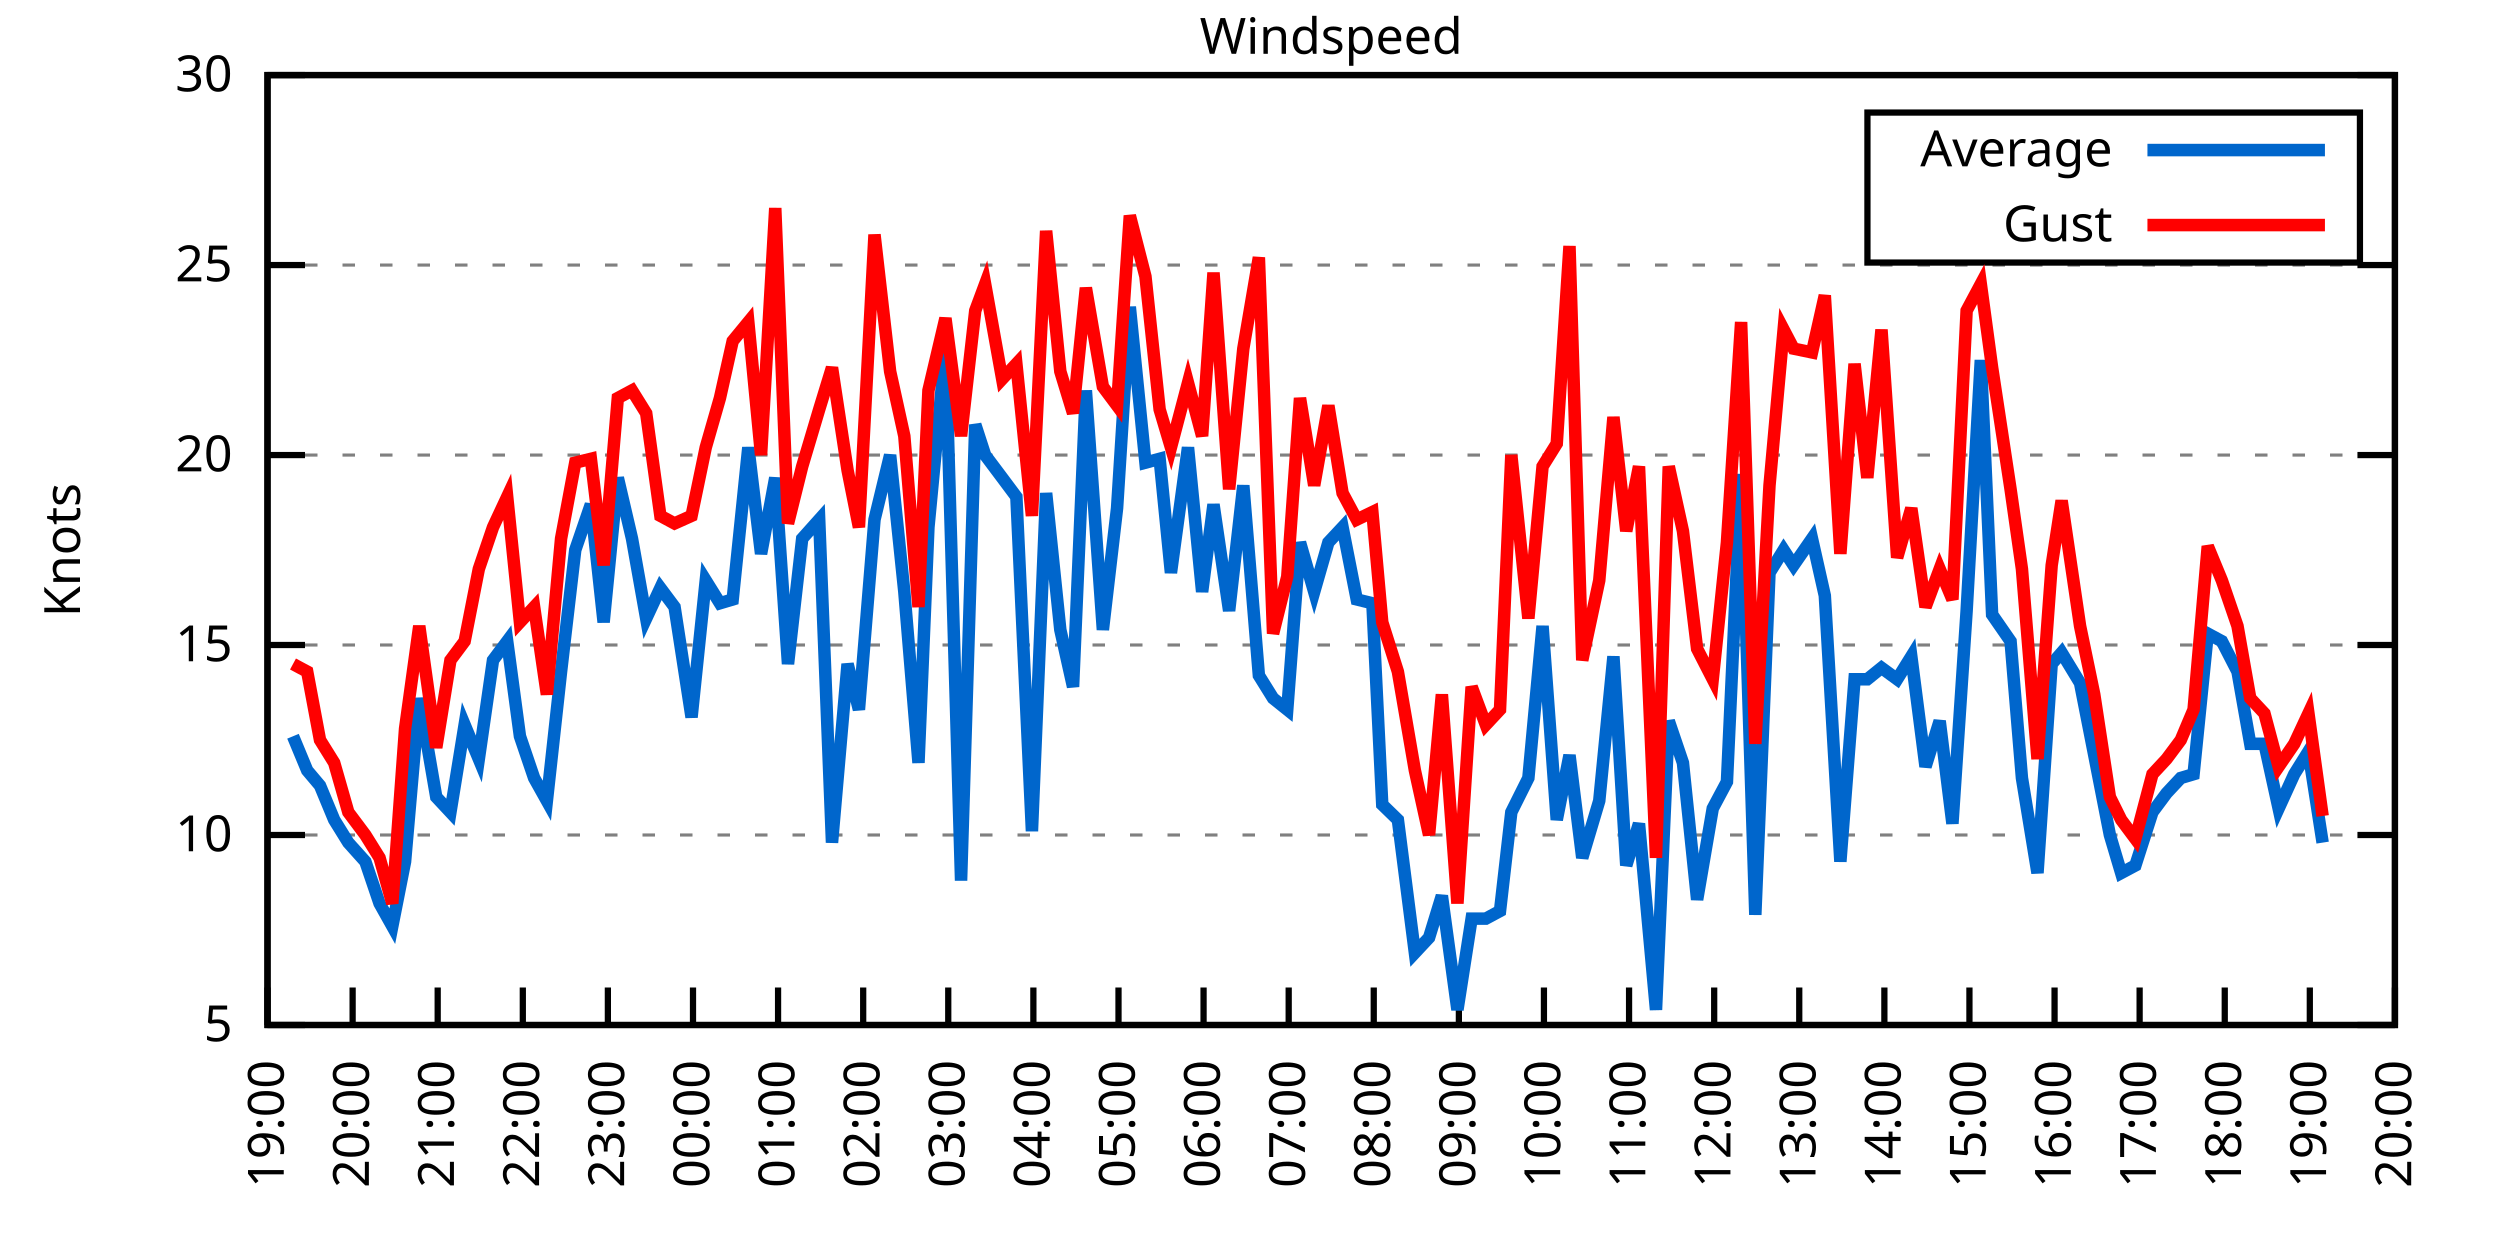
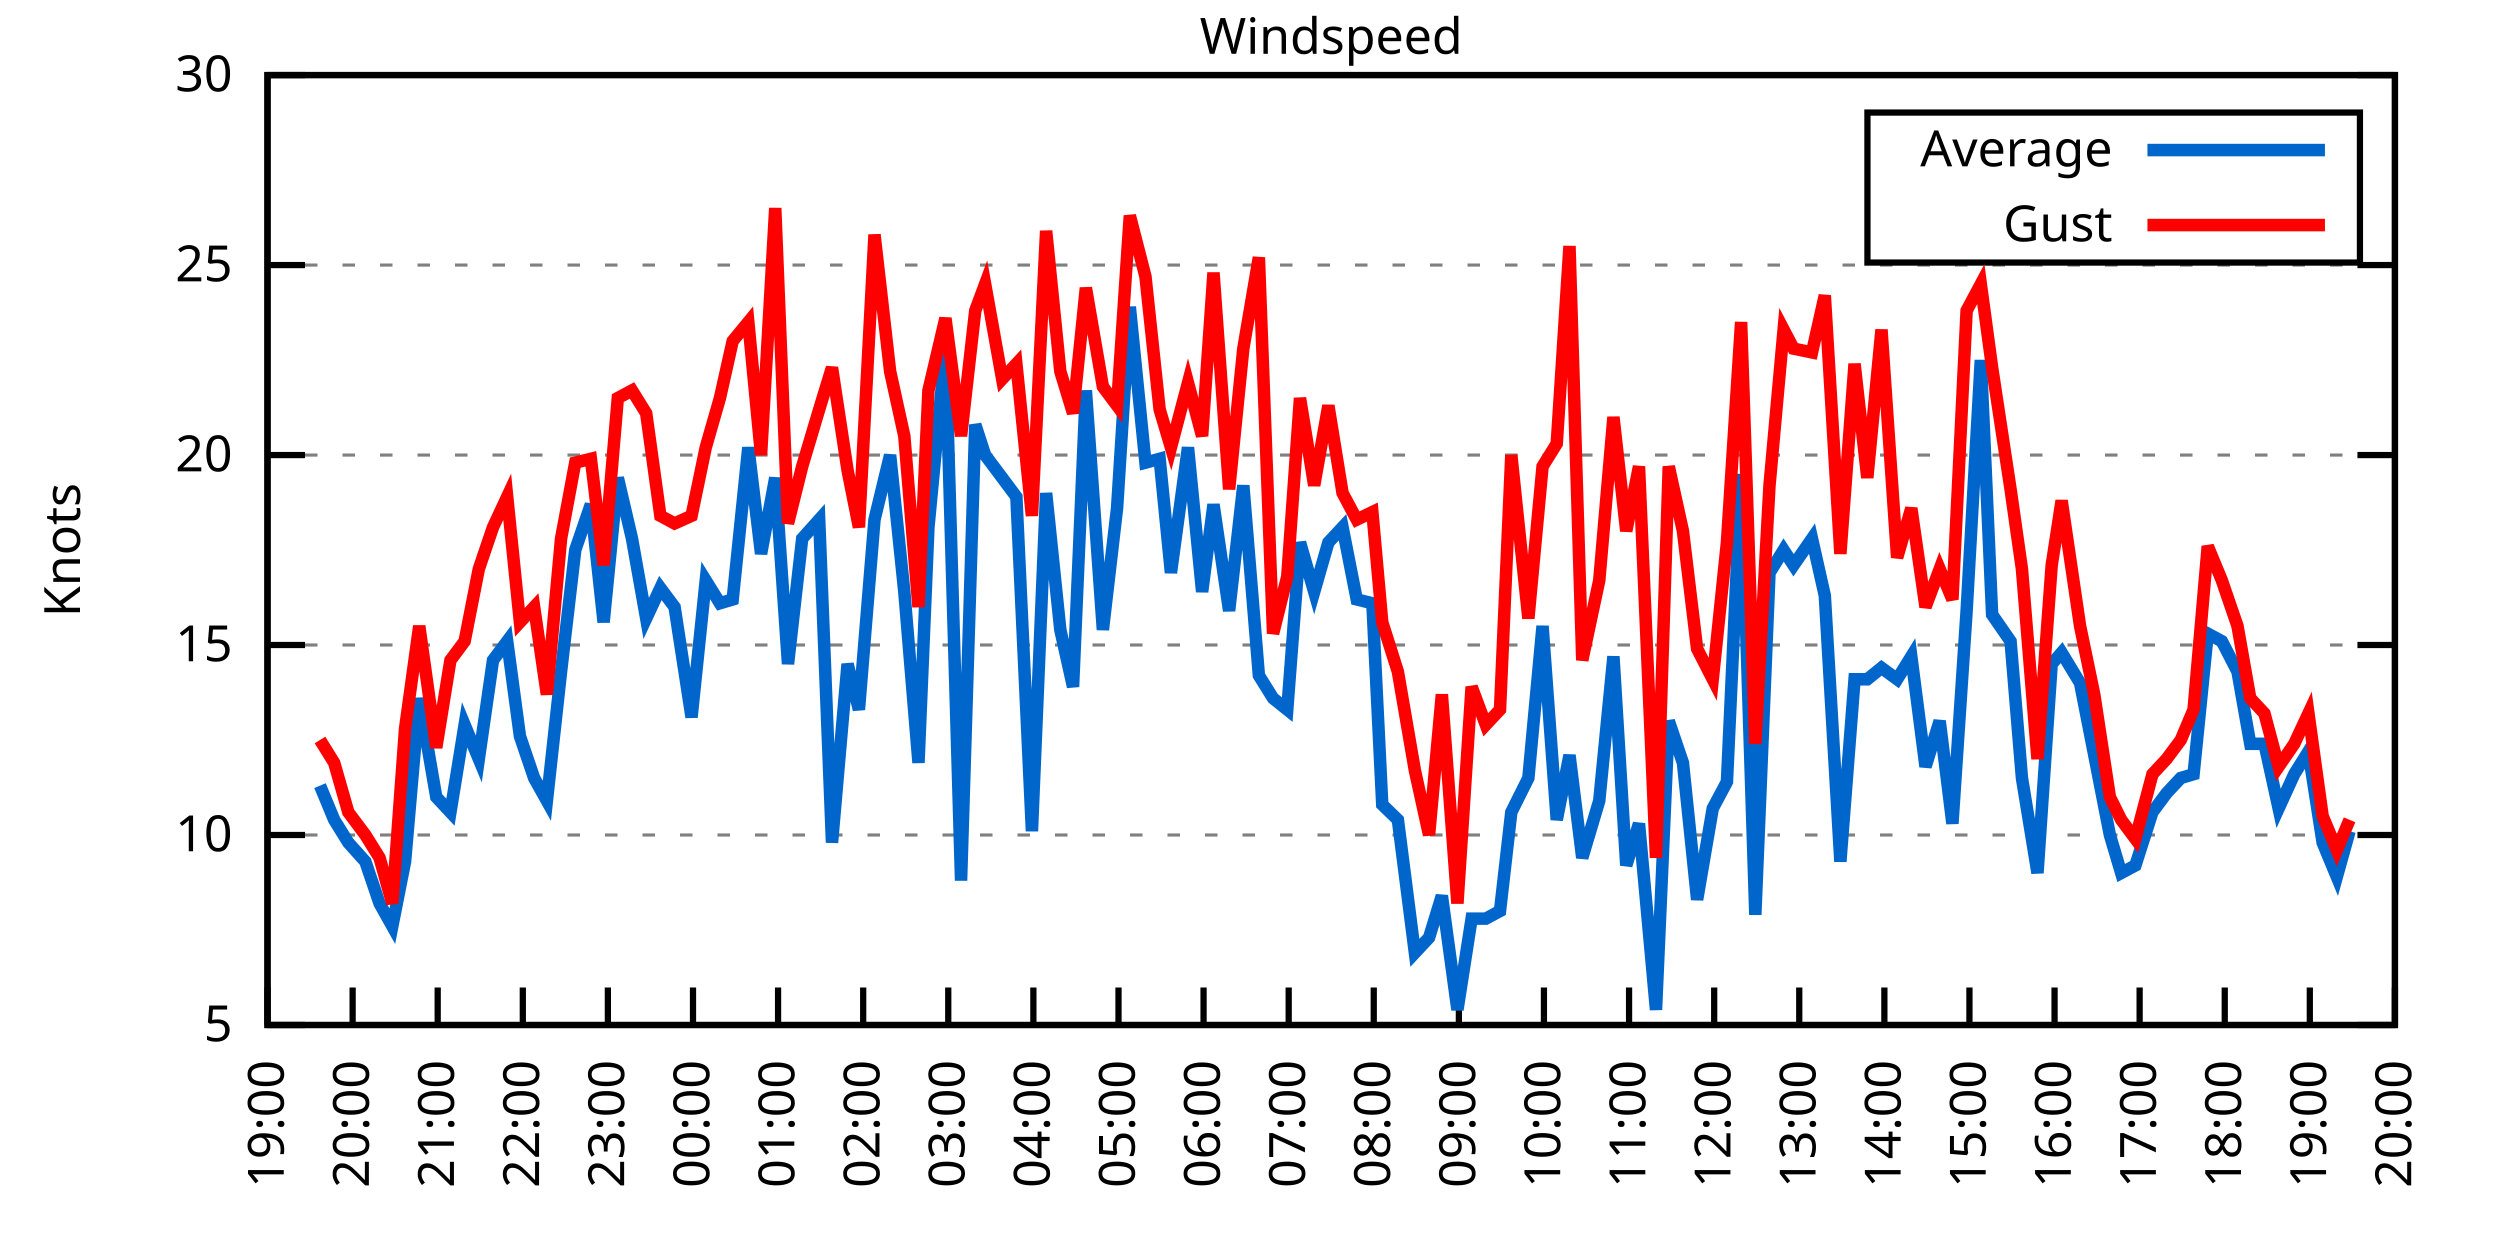
<svg xmlns="http://www.w3.org/2000/svg" xmlns:xlink="http://www.w3.org/1999/xlink" width="400" height="200" viewBox="0 0 400 200">
  <g id="gnuplot_canvas">
    <rect x="0" y="0" width="400" height="200" fill="none" />
    <defs>
      <circle id="gpDot" r="0.5" stroke-width="0.5" stroke="currentColor" />
      <path id="gpPt0" stroke-width="0.333" stroke="currentColor" d="M-1,0 h2 M0,-1 v2" />
      <path id="gpPt1" stroke-width="0.333" stroke="currentColor" d="M-1,-1 L1,1 M1,-1 L-1,1" />
      <path id="gpPt2" stroke-width="0.333" stroke="currentColor" d="M-1,0 L1,0 M0,-1 L0,1 M-1,-1 L1,1 M-1,1 L1,-1" />
      <rect id="gpPt3" stroke-width="0.333" stroke="currentColor" x="-1" y="-1" width="2" height="2" />
      <rect id="gpPt4" stroke-width="0.333" stroke="currentColor" fill="currentColor" x="-1" y="-1" width="2" height="2" />
      <circle id="gpPt5" stroke-width="0.333" stroke="currentColor" cx="0" cy="0" r="1" />
      <use xlink:href="#gpPt5" id="gpPt6" fill="currentColor" stroke="none" />
      <path id="gpPt7" stroke-width="0.333" stroke="currentColor" d="M0,-1.33 L-1.33,0.67 L1.33,0.67 z" />
      <use xlink:href="#gpPt7" id="gpPt8" fill="currentColor" stroke="none" />
      <use xlink:href="#gpPt7" id="gpPt9" stroke="currentColor" transform="rotate(180)" />
      <use xlink:href="#gpPt9" id="gpPt10" fill="currentColor" stroke="none" />
      <use xlink:href="#gpPt3" id="gpPt11" stroke="currentColor" transform="rotate(45)" />
      <use xlink:href="#gpPt11" id="gpPt12" fill="currentColor" stroke="none" />
      <path id="gpPt13" stroke-width="0.333" stroke="currentColor" d="M0,1.330 L1.265,0.411 L0.782,-1.067 L-0.782,-1.076 L-1.265,0.411 z" />
      <use xlink:href="#gpPt13" id="gpPt14" fill="currentColor" stroke="none" />
      <filter id="textbox" filterUnits="objectBoundingBox" x="0" y="0" height="1" width="1">
        <feFlood flood-color="white" flood-opacity="1" result="bgnd" />
        <feComposite in="SourceGraphic" in2="bgnd" operator="atop" />
      </filter>
      <filter id="greybox" filterUnits="objectBoundingBox" x="0" y="0" height="1" width="1">
        <feFlood flood-color="lightgrey" flood-opacity="1" result="grey" />
        <feComposite in="SourceGraphic" in2="grey" operator="atop" />
      </filter>
    </defs>
    <g fill="none" color="white" stroke="currentColor" stroke-width="1.00" stroke-linecap="butt" stroke-linejoin="miter">
</g>
    <g fill="none" color="black" stroke="currentColor" stroke-width="1.00" stroke-linecap="butt" stroke-linejoin="miter">
      <g stroke="none" shape-rendering="crispEdges">
        <polygon fill="rgb(255, 255, 255)" points="42.80,164.00 383.18,164.00 383.18,12.02 42.80,12.02 " />
      </g>
    </g>
    <g fill="none" color="black" stroke="currentColor" stroke-width="1.00" stroke-linecap="butt" stroke-linejoin="miter">
</g>
    <g fill="none" color="black" stroke="black" stroke-width="0.50" stroke-linecap="butt" stroke-linejoin="miter">
</g>
    <g fill="none" color="gray" stroke="currentColor" stroke-width="0.50" stroke-linecap="butt" stroke-linejoin="miter">
      <path stroke="gray" stroke-dasharray="2,4" class="gridline" d="M42.80,164.00 L383.19,164.00  " />
    </g>
    <g fill="none" color="gray" stroke="gray" stroke-width="1.00" stroke-linecap="butt" stroke-linejoin="miter">
</g>
    <g fill="none" color="black" stroke="currentColor" stroke-width="1.00" stroke-linecap="butt" stroke-linejoin="miter">
      <path stroke="black" d="M42.80,164.00 L48.80,164.00 M383.19,164.00 L377.19,164.00  " />
      <g transform="translate(37.20,166.60)" stroke="none" fill="black" font-family="Sans" font-size="8.00" text-anchor="end">
        <text>
          <tspan font-family="Sans"> 5</tspan>
        </text>
      </g>
    </g>
    <g fill="none" color="black" stroke="currentColor" stroke-width="1.00" stroke-linecap="butt" stroke-linejoin="miter">
</g>
    <g fill="none" color="black" stroke="black" stroke-width="0.50" stroke-linecap="butt" stroke-linejoin="miter">
</g>
    <g fill="none" color="gray" stroke="currentColor" stroke-width="0.50" stroke-linecap="butt" stroke-linejoin="miter">
      <path stroke="gray" stroke-dasharray="2,4" class="gridline" d="M42.80,133.60 L383.19,133.60  " />
    </g>
    <g fill="none" color="gray" stroke="gray" stroke-width="1.00" stroke-linecap="butt" stroke-linejoin="miter">
</g>
    <g fill="none" color="black" stroke="currentColor" stroke-width="1.00" stroke-linecap="butt" stroke-linejoin="miter">
      <path stroke="black" d="M42.80,133.60 L48.80,133.60 M383.19,133.60 L377.19,133.60  " />
      <g transform="translate(37.20,136.20)" stroke="none" fill="black" font-family="Sans" font-size="8.00" text-anchor="end">
        <text>
          <tspan font-family="Sans"> 10</tspan>
        </text>
      </g>
    </g>
    <g fill="none" color="black" stroke="currentColor" stroke-width="1.00" stroke-linecap="butt" stroke-linejoin="miter">
</g>
    <g fill="none" color="black" stroke="black" stroke-width="0.50" stroke-linecap="butt" stroke-linejoin="miter">
</g>
    <g fill="none" color="gray" stroke="currentColor" stroke-width="0.50" stroke-linecap="butt" stroke-linejoin="miter">
      <path stroke="gray" stroke-dasharray="2,4" class="gridline" d="M42.80,103.20 L383.19,103.20  " />
    </g>
    <g fill="none" color="gray" stroke="gray" stroke-width="1.00" stroke-linecap="butt" stroke-linejoin="miter">
</g>
    <g fill="none" color="black" stroke="currentColor" stroke-width="1.00" stroke-linecap="butt" stroke-linejoin="miter">
      <path stroke="black" d="M42.80,103.20 L48.80,103.20 M383.19,103.20 L377.19,103.20  " />
      <g transform="translate(37.20,105.80)" stroke="none" fill="black" font-family="Sans" font-size="8.00" text-anchor="end">
        <text>
          <tspan font-family="Sans"> 15</tspan>
        </text>
      </g>
    </g>
    <g fill="none" color="black" stroke="currentColor" stroke-width="1.00" stroke-linecap="butt" stroke-linejoin="miter">
</g>
    <g fill="none" color="black" stroke="black" stroke-width="0.50" stroke-linecap="butt" stroke-linejoin="miter">
</g>
    <g fill="none" color="gray" stroke="currentColor" stroke-width="0.50" stroke-linecap="butt" stroke-linejoin="miter">
      <path stroke="gray" stroke-dasharray="2,4" class="gridline" d="M42.80,72.81 L383.19,72.81  " />
    </g>
    <g fill="none" color="gray" stroke="gray" stroke-width="1.00" stroke-linecap="butt" stroke-linejoin="miter">
</g>
    <g fill="none" color="black" stroke="currentColor" stroke-width="1.00" stroke-linecap="butt" stroke-linejoin="miter">
      <path stroke="black" d="M42.80,72.81 L48.80,72.81 M383.19,72.81 L377.19,72.81  " />
      <g transform="translate(37.20,75.41)" stroke="none" fill="black" font-family="Sans" font-size="8.00" text-anchor="end">
        <text>
          <tspan font-family="Sans"> 20</tspan>
        </text>
      </g>
    </g>
    <g fill="none" color="black" stroke="currentColor" stroke-width="1.00" stroke-linecap="butt" stroke-linejoin="miter">
</g>
    <g fill="none" color="black" stroke="black" stroke-width="0.50" stroke-linecap="butt" stroke-linejoin="miter">
</g>
    <g fill="none" color="gray" stroke="currentColor" stroke-width="0.50" stroke-linecap="butt" stroke-linejoin="miter">
      <path stroke="gray" stroke-dasharray="2,4" class="gridline" d="M42.80,42.41 L383.19,42.41  " />
    </g>
    <g fill="none" color="gray" stroke="gray" stroke-width="1.00" stroke-linecap="butt" stroke-linejoin="miter">
</g>
    <g fill="none" color="black" stroke="currentColor" stroke-width="1.00" stroke-linecap="butt" stroke-linejoin="miter">
      <path stroke="black" d="M42.80,42.41 L48.80,42.41 M383.19,42.41 L377.19,42.41  " />
      <g transform="translate(37.20,45.01)" stroke="none" fill="black" font-family="Sans" font-size="8.00" text-anchor="end">
        <text>
          <tspan font-family="Sans"> 25</tspan>
        </text>
      </g>
    </g>
    <g fill="none" color="black" stroke="currentColor" stroke-width="1.00" stroke-linecap="butt" stroke-linejoin="miter">
</g>
    <g fill="none" color="black" stroke="black" stroke-width="0.50" stroke-linecap="butt" stroke-linejoin="miter">
</g>
    <g fill="none" color="gray" stroke="currentColor" stroke-width="0.50" stroke-linecap="butt" stroke-linejoin="miter">
      <path stroke="gray" stroke-dasharray="2,4" class="gridline" d="M42.80,12.01 L383.19,12.01  " />
    </g>
    <g fill="none" color="gray" stroke="gray" stroke-width="1.00" stroke-linecap="butt" stroke-linejoin="miter">
</g>
    <g fill="none" color="black" stroke="currentColor" stroke-width="1.00" stroke-linecap="butt" stroke-linejoin="miter">
      <path stroke="black" d="M42.80,12.01 L48.80,12.01 M383.19,12.01 L377.19,12.01  " />
      <g transform="translate(37.20,14.61)" stroke="none" fill="black" font-family="Sans" font-size="8.00" text-anchor="end">
        <text>
          <tspan font-family="Sans"> 30</tspan>
        </text>
      </g>
    </g>
    <g fill="none" color="black" stroke="currentColor" stroke-width="1.00" stroke-linecap="butt" stroke-linejoin="miter">
      <path stroke="black" d="M42.80,164.00 L42.80,158.00  " />
      <g transform="translate(45.40,169.60) rotate(270.00)" stroke="none" fill="black" font-family="Sans" font-size="8.00" text-anchor="end">
        <text>
          <tspan font-family="Sans">19:00</tspan>
        </text>
      </g>
    </g>
    <g fill="none" color="black" stroke="currentColor" stroke-width="1.00" stroke-linecap="butt" stroke-linejoin="miter">
      <path stroke="black" d="M56.42,164.00 L56.42,158.00  " />
      <g transform="translate(59.02,169.60) rotate(270.00)" stroke="none" fill="black" font-family="Sans" font-size="8.00" text-anchor="end">
        <text>
          <tspan font-family="Sans">20:00</tspan>
        </text>
      </g>
    </g>
    <g fill="none" color="black" stroke="currentColor" stroke-width="1.00" stroke-linecap="butt" stroke-linejoin="miter">
      <path stroke="black" d="M70.03,164.00 L70.03,158.00  " />
      <g transform="translate(72.63,169.60) rotate(270.00)" stroke="none" fill="black" font-family="Sans" font-size="8.00" text-anchor="end">
        <text>
          <tspan font-family="Sans">21:00</tspan>
        </text>
      </g>
    </g>
    <g fill="none" color="black" stroke="currentColor" stroke-width="1.00" stroke-linecap="butt" stroke-linejoin="miter">
      <path stroke="black" d="M83.65,164.00 L83.65,158.00  " />
      <g transform="translate(86.25,169.60) rotate(270.00)" stroke="none" fill="black" font-family="Sans" font-size="8.00" text-anchor="end">
        <text>
          <tspan font-family="Sans">22:00</tspan>
        </text>
      </g>
    </g>
    <g fill="none" color="black" stroke="currentColor" stroke-width="1.00" stroke-linecap="butt" stroke-linejoin="miter">
      <path stroke="black" d="M97.26,164.00 L97.26,158.00  " />
      <g transform="translate(99.86,169.60) rotate(270.00)" stroke="none" fill="black" font-family="Sans" font-size="8.00" text-anchor="end">
        <text>
          <tspan font-family="Sans">23:00</tspan>
        </text>
      </g>
    </g>
    <g fill="none" color="black" stroke="currentColor" stroke-width="1.00" stroke-linecap="butt" stroke-linejoin="miter">
      <path stroke="black" d="M110.88,164.00 L110.88,158.00  " />
      <g transform="translate(113.48,169.60) rotate(270.00)" stroke="none" fill="black" font-family="Sans" font-size="8.00" text-anchor="end">
        <text>
          <tspan font-family="Sans">00:00</tspan>
        </text>
      </g>
    </g>
    <g fill="none" color="black" stroke="currentColor" stroke-width="1.00" stroke-linecap="butt" stroke-linejoin="miter">
      <path stroke="black" d="M124.49,164.00 L124.49,158.00  " />
      <g transform="translate(127.09,169.60) rotate(270.00)" stroke="none" fill="black" font-family="Sans" font-size="8.00" text-anchor="end">
        <text>
          <tspan font-family="Sans">01:00</tspan>
        </text>
      </g>
    </g>
    <g fill="none" color="black" stroke="currentColor" stroke-width="1.00" stroke-linecap="butt" stroke-linejoin="miter">
      <path stroke="black" d="M138.11,164.00 L138.11,158.00  " />
      <g transform="translate(140.71,169.60) rotate(270.00)" stroke="none" fill="black" font-family="Sans" font-size="8.00" text-anchor="end">
        <text>
          <tspan font-family="Sans">02:00</tspan>
        </text>
      </g>
    </g>
    <g fill="none" color="black" stroke="currentColor" stroke-width="1.00" stroke-linecap="butt" stroke-linejoin="miter">
      <path stroke="black" d="M151.72,164.00 L151.72,158.00  " />
      <g transform="translate(154.32,169.60) rotate(270.00)" stroke="none" fill="black" font-family="Sans" font-size="8.00" text-anchor="end">
        <text>
          <tspan font-family="Sans">03:00</tspan>
        </text>
      </g>
    </g>
    <g fill="none" color="black" stroke="currentColor" stroke-width="1.00" stroke-linecap="butt" stroke-linejoin="miter">
      <path stroke="black" d="M165.34,164.00 L165.34,158.00  " />
      <g transform="translate(167.94,169.60) rotate(270.00)" stroke="none" fill="black" font-family="Sans" font-size="8.00" text-anchor="end">
        <text>
          <tspan font-family="Sans">04:00</tspan>
        </text>
      </g>
    </g>
    <g fill="none" color="black" stroke="currentColor" stroke-width="1.00" stroke-linecap="butt" stroke-linejoin="miter">
      <path stroke="black" d="M178.96,164.00 L178.96,158.00  " />
      <g transform="translate(181.56,169.60) rotate(270.00)" stroke="none" fill="black" font-family="Sans" font-size="8.00" text-anchor="end">
        <text>
          <tspan font-family="Sans">05:00</tspan>
        </text>
      </g>
    </g>
    <g fill="none" color="black" stroke="currentColor" stroke-width="1.00" stroke-linecap="butt" stroke-linejoin="miter">
      <path stroke="black" d="M192.57,164.00 L192.57,158.00  " />
      <g transform="translate(195.17,169.60) rotate(270.00)" stroke="none" fill="black" font-family="Sans" font-size="8.00" text-anchor="end">
        <text>
          <tspan font-family="Sans">06:00</tspan>
        </text>
      </g>
    </g>
    <g fill="none" color="black" stroke="currentColor" stroke-width="1.00" stroke-linecap="butt" stroke-linejoin="miter">
      <path stroke="black" d="M206.19,164.00 L206.19,158.00  " />
      <g transform="translate(208.79,169.60) rotate(270.00)" stroke="none" fill="black" font-family="Sans" font-size="8.00" text-anchor="end">
        <text>
          <tspan font-family="Sans">07:00</tspan>
        </text>
      </g>
    </g>
    <g fill="none" color="black" stroke="currentColor" stroke-width="1.00" stroke-linecap="butt" stroke-linejoin="miter">
      <path stroke="black" d="M219.80,164.00 L219.80,158.00  " />
      <g transform="translate(222.40,169.60) rotate(270.00)" stroke="none" fill="black" font-family="Sans" font-size="8.00" text-anchor="end">
        <text>
          <tspan font-family="Sans">08:00</tspan>
        </text>
      </g>
    </g>
    <g fill="none" color="black" stroke="currentColor" stroke-width="1.00" stroke-linecap="butt" stroke-linejoin="miter">
      <path stroke="black" d="M233.42,164.00 L233.42,158.00  " />
      <g transform="translate(236.02,169.60) rotate(270.00)" stroke="none" fill="black" font-family="Sans" font-size="8.00" text-anchor="end">
        <text>
          <tspan font-family="Sans">09:00</tspan>
        </text>
      </g>
    </g>
    <g fill="none" color="black" stroke="currentColor" stroke-width="1.00" stroke-linecap="butt" stroke-linejoin="miter">
      <path stroke="black" d="M247.03,164.00 L247.03,158.00  " />
      <g transform="translate(249.63,169.60) rotate(270.00)" stroke="none" fill="black" font-family="Sans" font-size="8.00" text-anchor="end">
        <text>
          <tspan font-family="Sans">10:00</tspan>
        </text>
      </g>
    </g>
    <g fill="none" color="black" stroke="currentColor" stroke-width="1.00" stroke-linecap="butt" stroke-linejoin="miter">
      <path stroke="black" d="M260.65,164.00 L260.65,158.00  " />
      <g transform="translate(263.25,169.60) rotate(270.00)" stroke="none" fill="black" font-family="Sans" font-size="8.00" text-anchor="end">
        <text>
          <tspan font-family="Sans">11:00</tspan>
        </text>
      </g>
    </g>
    <g fill="none" color="black" stroke="currentColor" stroke-width="1.00" stroke-linecap="butt" stroke-linejoin="miter">
      <path stroke="black" d="M274.27,164.00 L274.27,158.00  " />
      <g transform="translate(276.87,169.60) rotate(270.00)" stroke="none" fill="black" font-family="Sans" font-size="8.00" text-anchor="end">
        <text>
          <tspan font-family="Sans">12:00</tspan>
        </text>
      </g>
    </g>
    <g fill="none" color="black" stroke="currentColor" stroke-width="1.00" stroke-linecap="butt" stroke-linejoin="miter">
      <path stroke="black" d="M287.88,164.00 L287.88,158.00  " />
      <g transform="translate(290.48,169.60) rotate(270.00)" stroke="none" fill="black" font-family="Sans" font-size="8.00" text-anchor="end">
        <text>
          <tspan font-family="Sans">13:00</tspan>
        </text>
      </g>
    </g>
    <g fill="none" color="black" stroke="currentColor" stroke-width="1.00" stroke-linecap="butt" stroke-linejoin="miter">
      <path stroke="black" d="M301.50,164.00 L301.50,158.00  " />
      <g transform="translate(304.10,169.60) rotate(270.00)" stroke="none" fill="black" font-family="Sans" font-size="8.00" text-anchor="end">
        <text>
          <tspan font-family="Sans">14:00</tspan>
        </text>
      </g>
    </g>
    <g fill="none" color="black" stroke="currentColor" stroke-width="1.00" stroke-linecap="butt" stroke-linejoin="miter">
      <path stroke="black" d="M315.11,164.00 L315.11,158.00  " />
      <g transform="translate(317.71,169.60) rotate(270.00)" stroke="none" fill="black" font-family="Sans" font-size="8.00" text-anchor="end">
        <text>
          <tspan font-family="Sans">15:00</tspan>
        </text>
      </g>
    </g>
    <g fill="none" color="black" stroke="currentColor" stroke-width="1.00" stroke-linecap="butt" stroke-linejoin="miter">
      <path stroke="black" d="M328.73,164.00 L328.73,158.00  " />
      <g transform="translate(331.33,169.60) rotate(270.00)" stroke="none" fill="black" font-family="Sans" font-size="8.00" text-anchor="end">
        <text>
          <tspan font-family="Sans">16:00</tspan>
        </text>
      </g>
    </g>
    <g fill="none" color="black" stroke="currentColor" stroke-width="1.00" stroke-linecap="butt" stroke-linejoin="miter">
      <path stroke="black" d="M342.34,164.00 L342.34,158.00  " />
      <g transform="translate(344.94,169.60) rotate(270.00)" stroke="none" fill="black" font-family="Sans" font-size="8.00" text-anchor="end">
        <text>
          <tspan font-family="Sans">17:00</tspan>
        </text>
      </g>
    </g>
    <g fill="none" color="black" stroke="currentColor" stroke-width="1.00" stroke-linecap="butt" stroke-linejoin="miter">
      <path stroke="black" d="M355.96,164.00 L355.96,158.00  " />
      <g transform="translate(358.56,169.60) rotate(270.00)" stroke="none" fill="black" font-family="Sans" font-size="8.00" text-anchor="end">
        <text>
          <tspan font-family="Sans">18:00</tspan>
        </text>
      </g>
    </g>
    <g fill="none" color="black" stroke="currentColor" stroke-width="1.00" stroke-linecap="butt" stroke-linejoin="miter">
      <path stroke="black" d="M369.57,164.00 L369.57,158.00  " />
      <g transform="translate(372.17,169.60) rotate(270.00)" stroke="none" fill="black" font-family="Sans" font-size="8.00" text-anchor="end">
        <text>
          <tspan font-family="Sans">19:00</tspan>
        </text>
      </g>
    </g>
    <g fill="none" color="black" stroke="currentColor" stroke-width="1.00" stroke-linecap="butt" stroke-linejoin="miter">
      <path stroke="black" d="M383.19,164.00 L383.19,158.00  " />
      <g transform="translate(385.79,169.60) rotate(270.00)" stroke="none" fill="black" font-family="Sans" font-size="8.00" text-anchor="end">
        <text>
          <tspan font-family="Sans">20:00</tspan>
        </text>
      </g>
    </g>
    <g fill="none" color="black" stroke="currentColor" stroke-width="1.00" stroke-linecap="butt" stroke-linejoin="miter">
</g>
    <g fill="none" color="black" stroke="currentColor" stroke-width="1.00" stroke-linecap="butt" stroke-linejoin="miter">
      <path stroke="black" d="M42.80,12.01 L42.80,164.00 L383.19,164.00 L383.19,12.01 L42.80,12.01 Z  " />
    </g>
    <g fill="none" color="black" stroke="currentColor" stroke-width="1.00" stroke-linecap="butt" stroke-linejoin="miter">
</g>
    <g fill="none" color="black" stroke="currentColor" stroke-width="1.00" stroke-linecap="butt" stroke-linejoin="miter">
      <path stroke="black" d="M298.79,42.01 L298.79,18.01 L377.59,18.01 L377.59,42.01 L298.79,42.01 Z  " />
    </g>
    <g id="Windspeed_plot_1">
      <g fill="none" color="white" stroke="black" stroke-width="2.00" stroke-linecap="butt" stroke-linejoin="miter">
</g>
      <g fill="none" color="black" stroke="currentColor" stroke-width="2.00" stroke-linecap="butt" stroke-linejoin="miter">
        <g transform="translate(337.99,26.61)" stroke="none" fill="black" font-family="Sans" font-size="8.00" text-anchor="end">
          <text>
            <tspan font-family="Sans">Average</tspan>
          </text>
        </g>
      </g>
      <g fill="none" color="black" stroke="currentColor" stroke-width="2.00" stroke-linecap="butt" stroke-linejoin="miter">
-         <path stroke="rgb(  0, 102, 204)" d="M343.59,24.01 L371.99,24.01 M46.88,117.80 L49.15,123.27 L51.20,125.70 L53.47,131.17 L55.73,134.82 L58.46,137.86   L60.73,144.55 L62.77,148.19 L64.81,137.86 L67.08,111.72 L69.80,127.52 L72.07,129.95 L74.34,115.97 L76.61,121.44   L78.88,105.64 L81.15,102.60 L83.19,117.80 L85.46,124.48 L87.50,128.13 L89.77,107.46 L92.04,88.00 L94.54,80.71   L96.58,99.56 L98.85,76.45 L101.12,86.18 L103.39,98.95 L105.66,94.08 L107.93,97.12 L110.65,114.76 L112.92,92.87   L115.19,96.52 L117.23,95.91 L119.73,71.59 L121.77,88.61 L124.04,76.45 L126.08,106.24 L128.35,86.18 L131.07,83.14   L133.12,134.82 L135.61,106.24 L137.43,113.54 L139.92,83.14 L142.42,72.81 L144.69,94.69 L146.96,122.05 L148.55,84.36   L151.27,55.78 L153.77,140.90 L156.04,67.94 L157.62,72.81 L160.35,76.45 L162.62,79.49 L165.11,132.99 L167.38,78.89   L169.65,100.77 L171.69,109.89 L173.74,62.47 L176.46,100.77 L178.73,81.32 L180.77,49.10 L183.27,74.02 L185.54,73.41   L187.35,91.65 L190.08,71.59 L192.34,94.69 L194.16,80.71 L196.66,97.73 L198.93,77.67 L201.42,108.07 L203.69,111.72   L205.96,113.54 L208.00,86.79 L210.27,94.69 L212.54,86.79 L214.81,84.36 L217.08,95.91 L219.58,96.52 L221.16,128.74   L223.66,131.17 L226.38,152.45 L228.65,150.02 L230.70,143.33 L233.19,161.57 L235.46,146.98 L237.73,146.98 L240.00,145.76   L241.81,129.95 L244.54,124.48 L246.81,100.16 L249.08,131.17 L251.12,120.83 L253.16,137.25 L255.88,128.13 L258.15,105.03   L260.20,138.47 L262.24,131.78 L264.96,161.57 L267.00,115.36 L269.27,122.05 L271.54,143.94 L274.04,129.35 L276.31,125.09   L278.58,75.85 L280.85,146.37 L283.12,91.65 L285.38,88.00 L286.97,90.44 L289.92,86.18 L291.97,95.30 L294.46,137.86   L296.73,108.68 L298.77,108.68 L301.04,106.85 L303.54,108.68 L305.81,105.03 L308.08,122.66 L310.35,115.36 L312.39,131.78   L314.66,97.73 L316.93,57.61 L318.74,98.34 L321.69,102.60 L323.51,124.48 L326.00,139.68 L328.27,106.24 L329.86,104.42   L332.81,109.28 L335.08,120.83 L337.58,133.60 L339.39,139.68 L341.66,138.47 L344.39,129.95 L346.65,126.91 L348.92,124.48   L350.97,123.87 L353.24,101.38 L355.50,102.60 L358.00,107.46 L360.04,119.01 L362.31,119.01 L364.58,129.35 L367.08,123.87   L369.35,120.23 L371.62,134.82  " />
+         <path stroke="rgb(  0, 102, 204)" d="M343.59,24.01 L371.99,24.01 M51.20,125.70 L53.47,131.17 L55.73,134.82 L58.46,137.86 L60.73,144.55 L62.77,148.19   L64.81,137.86 L67.08,111.72 L69.80,127.52 L72.07,129.95 L74.34,115.97 L76.61,121.44 L78.88,105.64 L81.15,102.60   L83.19,117.80 L85.46,124.48 L87.50,128.13 L89.77,107.46 L92.04,88.00 L94.54,80.71 L96.58,99.56 L98.85,76.45   L101.12,86.18 L103.39,98.95 L105.66,94.08 L107.93,97.12 L110.65,114.76 L112.92,92.87 L115.19,96.52 L117.23,95.91   L119.73,71.59 L121.77,88.61 L124.04,76.45 L126.08,106.24 L128.35,86.18 L131.07,83.14 L133.12,134.82 L135.61,106.24   L137.43,113.54 L139.92,83.14 L142.42,72.81 L144.69,94.69 L146.96,122.05 L148.55,84.36 L151.27,55.78 L153.77,140.90   L156.04,67.94 L157.62,72.81 L160.35,76.45 L162.62,79.49 L165.11,132.99 L167.38,78.89 L169.65,100.77 L171.69,109.89   L173.74,62.47 L176.46,100.77 L178.73,81.32 L180.77,49.10 L183.27,74.02 L185.54,73.41 L187.35,91.65 L190.08,71.59   L192.34,94.69 L194.16,80.71 L196.66,97.73 L198.93,77.67 L201.42,108.07 L203.69,111.72 L205.96,113.54 L208.00,86.79   L210.27,94.69 L212.54,86.79 L214.81,84.36 L217.08,95.91 L219.58,96.52 L221.16,128.74 L223.66,131.17 L226.38,152.45   L228.65,150.02 L230.70,143.33 L233.19,161.57 L235.46,146.98 L237.73,146.98 L240.00,145.76 L241.81,129.95 L244.54,124.48   L246.81,100.16 L249.08,131.17 L251.12,120.83 L253.16,137.25 L255.88,128.13 L258.15,105.03 L260.20,138.47 L262.24,131.78   L264.96,161.57 L267.00,115.36 L269.27,122.05 L271.54,143.94 L274.04,129.35 L276.31,125.09 L278.58,75.85 L280.85,146.37   L283.12,91.65 L285.38,88.00 L286.97,90.44 L289.92,86.18 L291.97,95.30 L294.46,137.86 L296.73,108.68 L298.77,108.68   L301.04,106.85 L303.54,108.68 L305.81,105.03 L308.08,122.66 L310.35,115.36 L312.39,131.78 L314.66,97.73 L316.93,57.61   L318.74,98.34 L321.69,102.60 L323.51,124.48 L326.00,139.68 L328.27,106.24 L329.86,104.42 L332.81,109.28 L335.08,120.83   L337.58,133.60 L339.39,139.68 L341.66,138.47 L344.39,129.95 L346.65,126.91 L348.92,124.48 L350.97,123.87 L353.24,101.38   L355.50,102.60 L358.00,107.46 L360.04,119.01 L362.31,119.01 L364.58,129.35 L367.08,123.87 L369.35,120.23 L371.62,134.82   L373.89,140.29 L375.93,132.99  " />
      </g>
    </g>
    <g id="Windspeed_plot_2">
      <g fill="none" color="black" stroke="currentColor" stroke-width="2.00" stroke-linecap="butt" stroke-linejoin="miter">
        <g transform="translate(337.99,38.61)" stroke="none" fill="black" font-family="Sans" font-size="8.00" text-anchor="end">
          <text>
            <tspan font-family="Sans">Gust</tspan>
          </text>
        </g>
      </g>
      <g fill="none" color="black" stroke="currentColor" stroke-width="2.00" stroke-linecap="butt" stroke-linejoin="miter">
-         <path stroke="rgb(255,   0,   0)" d="M343.59,36.01 L371.99,36.01 M46.88,106.24 L49.15,107.46 L51.20,118.40 L53.47,122.05 L55.73,129.95 L58.46,133.60   L60.73,137.25 L62.77,144.55 L64.81,116.58 L67.08,100.16 L69.80,119.62 L72.07,105.64 L74.34,102.60 L76.61,91.04   L78.88,84.36 L81.15,79.49 L83.19,99.56 L85.46,97.12 L87.50,111.11 L89.77,86.18 L92.04,74.02 L94.54,73.41   L96.58,90.44 L98.85,63.69 L101.12,62.47 L103.39,66.12 L105.66,82.53 L107.93,83.75 L110.65,82.53 L112.92,71.59   L115.19,63.69 L117.23,54.57 L119.73,51.53 L121.77,72.81 L124.04,33.29 L126.08,83.75 L128.35,74.63 L131.07,65.51   L133.12,58.82 L135.61,75.24 L137.43,84.36 L139.92,37.54 L142.42,59.43 L144.69,69.77 L146.96,97.12 L148.55,62.47   L151.27,50.92 L153.77,69.77 L156.04,49.70 L157.62,45.45 L160.35,60.65 L162.62,58.21 L165.11,82.53 L167.38,36.94   L169.65,59.43 L171.69,66.12 L173.74,46.06 L176.46,61.86 L178.73,64.90 L180.77,34.50 L183.27,44.23 L185.54,65.51   L187.35,71.59 L190.08,61.25 L192.34,69.77 L194.16,43.62 L196.66,78.28 L198.93,55.78 L201.42,41.19 L203.69,101.38   L205.96,92.26 L208.00,63.69 L210.27,77.67 L212.54,64.90 L214.81,78.89 L217.08,83.14 L219.58,81.93 L221.16,99.56   L223.66,107.46 L226.38,123.27 L228.65,133.60 L230.70,111.11 L233.19,144.55 L235.46,109.89 L237.73,115.97 L240.00,113.54   L241.81,72.81 L244.54,98.95 L246.81,74.63 L249.08,70.98 L251.12,39.37 L253.16,105.64 L255.88,92.87 L258.15,66.73   L260.20,84.97 L262.24,74.63 L264.96,137.25 L267.00,74.63 L269.27,84.97 L271.54,103.81 L274.04,108.68 L276.31,86.79   L278.58,51.53 L280.85,119.01 L283.12,77.67 L285.38,52.74 L286.97,55.78 L289.92,56.39 L291.97,47.27 L294.46,88.61   L296.73,58.21 L298.77,76.45 L301.04,52.74 L303.54,89.22 L305.81,81.32 L308.08,97.12 L310.35,91.04 L312.39,95.91   L314.66,49.70 L316.93,45.45 L318.74,58.82 L321.69,78.28 L323.51,91.04 L326.00,121.44 L328.27,90.44 L329.86,80.10   L332.81,100.16 L335.08,111.11 L337.58,127.52 L339.39,131.17 L341.66,134.21 L344.39,123.87 L346.65,121.44 L348.92,118.40   L350.97,113.54 L353.24,87.40 L355.50,92.87 L358.00,100.16 L360.04,111.72 L362.31,114.15 L364.58,122.66 L367.08,119.01   L369.35,114.15 L371.62,130.56  " />
+         <path stroke="rgb(255,   0,   0)" d="M343.59,36.01 L371.99,36.01 M51.20,118.40 L53.47,122.05 L55.73,129.95 L58.46,133.60 L60.73,137.25 L62.77,144.55   L64.81,116.58 L67.08,100.16 L69.80,119.62 L72.07,105.64 L74.34,102.60 L76.61,91.04 L78.88,84.36 L81.15,79.49   L83.19,99.56 L85.46,97.12 L87.50,111.11 L89.77,86.18 L92.04,74.02 L94.54,73.41 L96.58,90.44 L98.85,63.69   L101.12,62.47 L103.39,66.12 L105.66,82.53 L107.93,83.75 L110.65,82.53 L112.92,71.59 L115.19,63.69 L117.23,54.57   L119.73,51.53 L121.77,72.81 L124.04,33.29 L126.08,83.75 L128.35,74.63 L131.07,65.51 L133.12,58.82 L135.61,75.24   L137.43,84.36 L139.92,37.54 L142.42,59.43 L144.69,69.77 L146.96,97.12 L148.55,62.47 L151.27,50.92 L153.77,69.77   L156.04,49.70 L157.62,45.45 L160.35,60.65 L162.62,58.21 L165.11,82.53 L167.38,36.94 L169.65,59.43 L171.69,66.12   L173.74,46.06 L176.46,61.86 L178.73,64.90 L180.77,34.50 L183.27,44.23 L185.54,65.51 L187.35,71.59 L190.08,61.25   L192.34,69.77 L194.16,43.62 L196.66,78.28 L198.93,55.78 L201.42,41.19 L203.69,101.38 L205.96,92.26 L208.00,63.69   L210.27,77.67 L212.54,64.90 L214.81,78.89 L217.08,83.14 L219.58,81.93 L221.16,99.56 L223.66,107.46 L226.38,123.27   L228.65,133.60 L230.70,111.11 L233.19,144.55 L235.46,109.89 L237.73,115.97 L240.00,113.54 L241.81,72.81 L244.54,98.95   L246.81,74.63 L249.08,70.98 L251.12,39.37 L253.16,105.64 L255.88,92.87 L258.15,66.73 L260.20,84.97 L262.24,74.63   L264.96,137.25 L267.00,74.63 L269.27,84.97 L271.54,103.81 L274.04,108.68 L276.31,86.79 L278.58,51.53 L280.85,119.01   L283.12,77.67 L285.38,52.74 L286.97,55.78 L289.92,56.39 L291.97,47.27 L294.46,88.61 L296.73,58.21 L298.77,76.45   L301.04,52.74 L303.54,89.22 L305.81,81.32 L308.08,97.12 L310.35,91.04 L312.39,95.91 L314.66,49.70 L316.93,45.45   L318.74,58.82 L321.69,78.28 L323.51,91.04 L326.00,121.44 L328.27,90.44 L329.86,80.10 L332.81,100.16 L335.08,111.11   L337.58,127.52 L339.39,131.17 L341.66,134.21 L344.39,123.87 L346.65,121.44 L348.92,118.40 L350.97,113.54 L353.24,87.40   L355.50,92.87 L358.00,100.16 L360.04,111.72 L362.31,114.15 L364.58,122.66 L367.08,119.01 L369.35,114.15 L371.62,130.56   L373.89,136.03 L375.93,131.17  " />
      </g>
    </g>
    <g fill="none" color="black" stroke="currentColor" stroke-width="2.00" stroke-linecap="butt" stroke-linejoin="miter">
</g>
    <g fill="none" color="black" stroke="black" stroke-width="1.00" stroke-linecap="butt" stroke-linejoin="miter">
</g>
    <g fill="none" color="black" stroke="currentColor" stroke-width="1.00" stroke-linecap="butt" stroke-linejoin="miter">
      <path stroke="black" d="M42.80,12.01 L42.80,164.00 L383.19,164.00 L383.19,12.01 L42.80,12.01 Z  " />
      <g transform="translate(12.80,88.01) rotate(270.00)" stroke="none" fill="black" font-family="Sans" font-size="8.00" text-anchor="middle">
        <text>
          <tspan font-family="Sans">Knots</tspan>
        </text>
      </g>
    </g>
    <g fill="none" color="black" stroke="currentColor" stroke-width="1.00" stroke-linecap="butt" stroke-linejoin="miter">
</g>
    <g fill="none" color="black" stroke="currentColor" stroke-width="1.00" stroke-linecap="butt" stroke-linejoin="miter">
      <g transform="translate(212.99,8.61)" stroke="none" fill="black" font-family="Sans" font-size="8.00" text-anchor="middle">
        <text>
          <tspan font-family="Sans">Windspeed</tspan>
        </text>
      </g>
    </g>
    <g fill="none" color="black" stroke="currentColor" stroke-width="1.00" stroke-linecap="butt" stroke-linejoin="miter">
</g>
  </g>
</svg>
